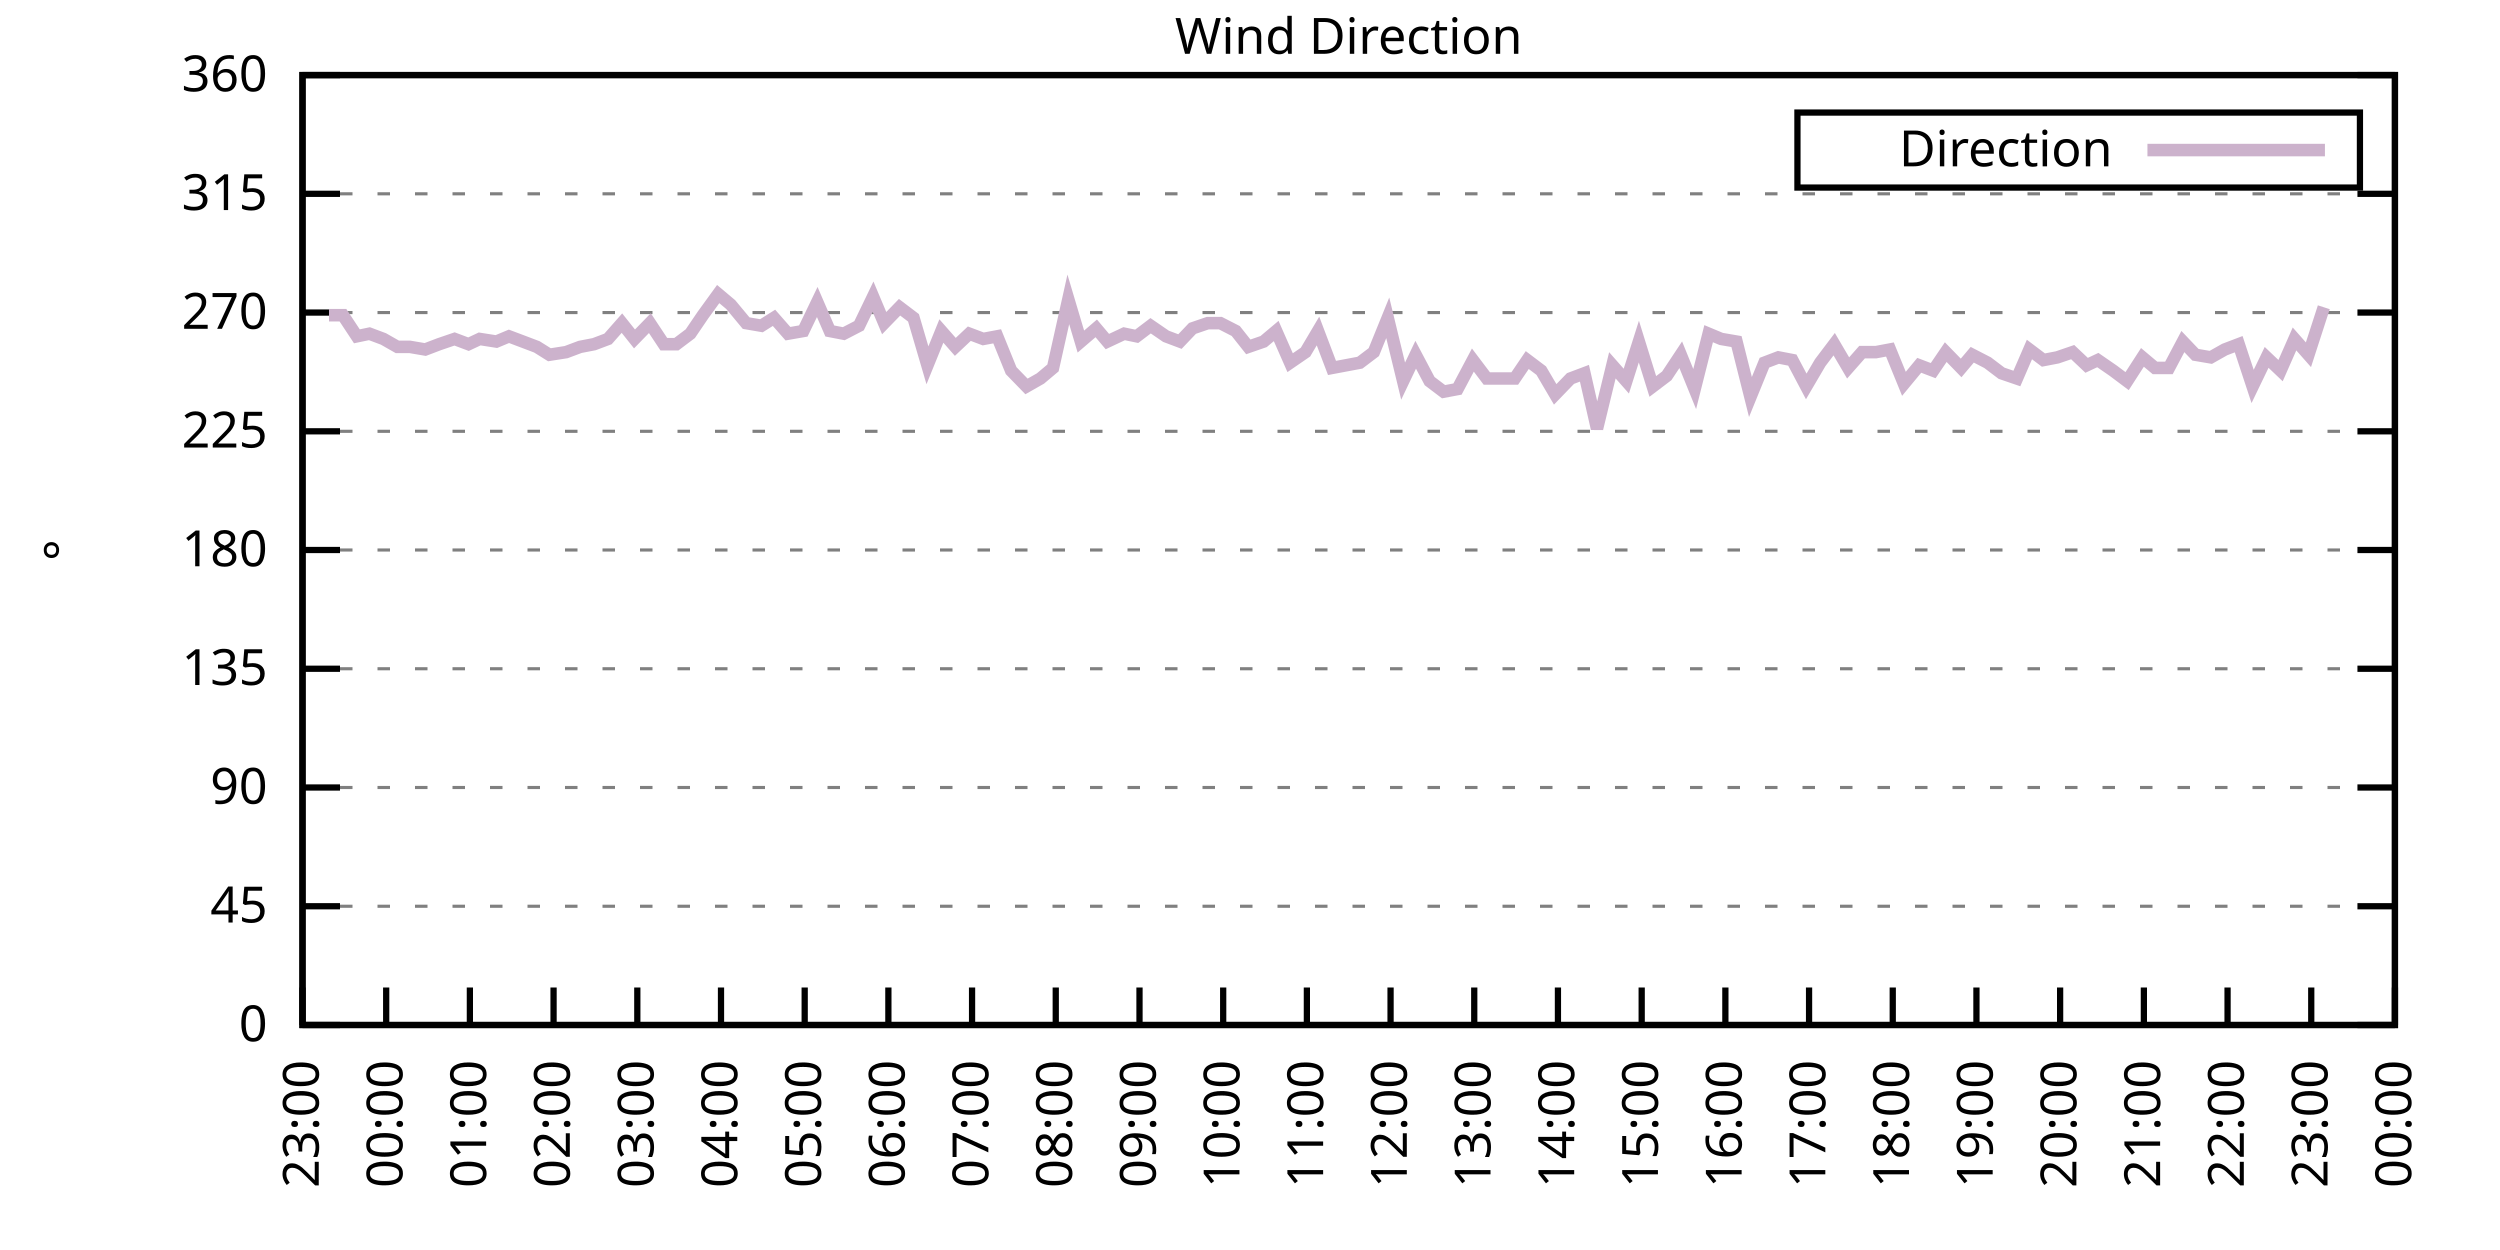
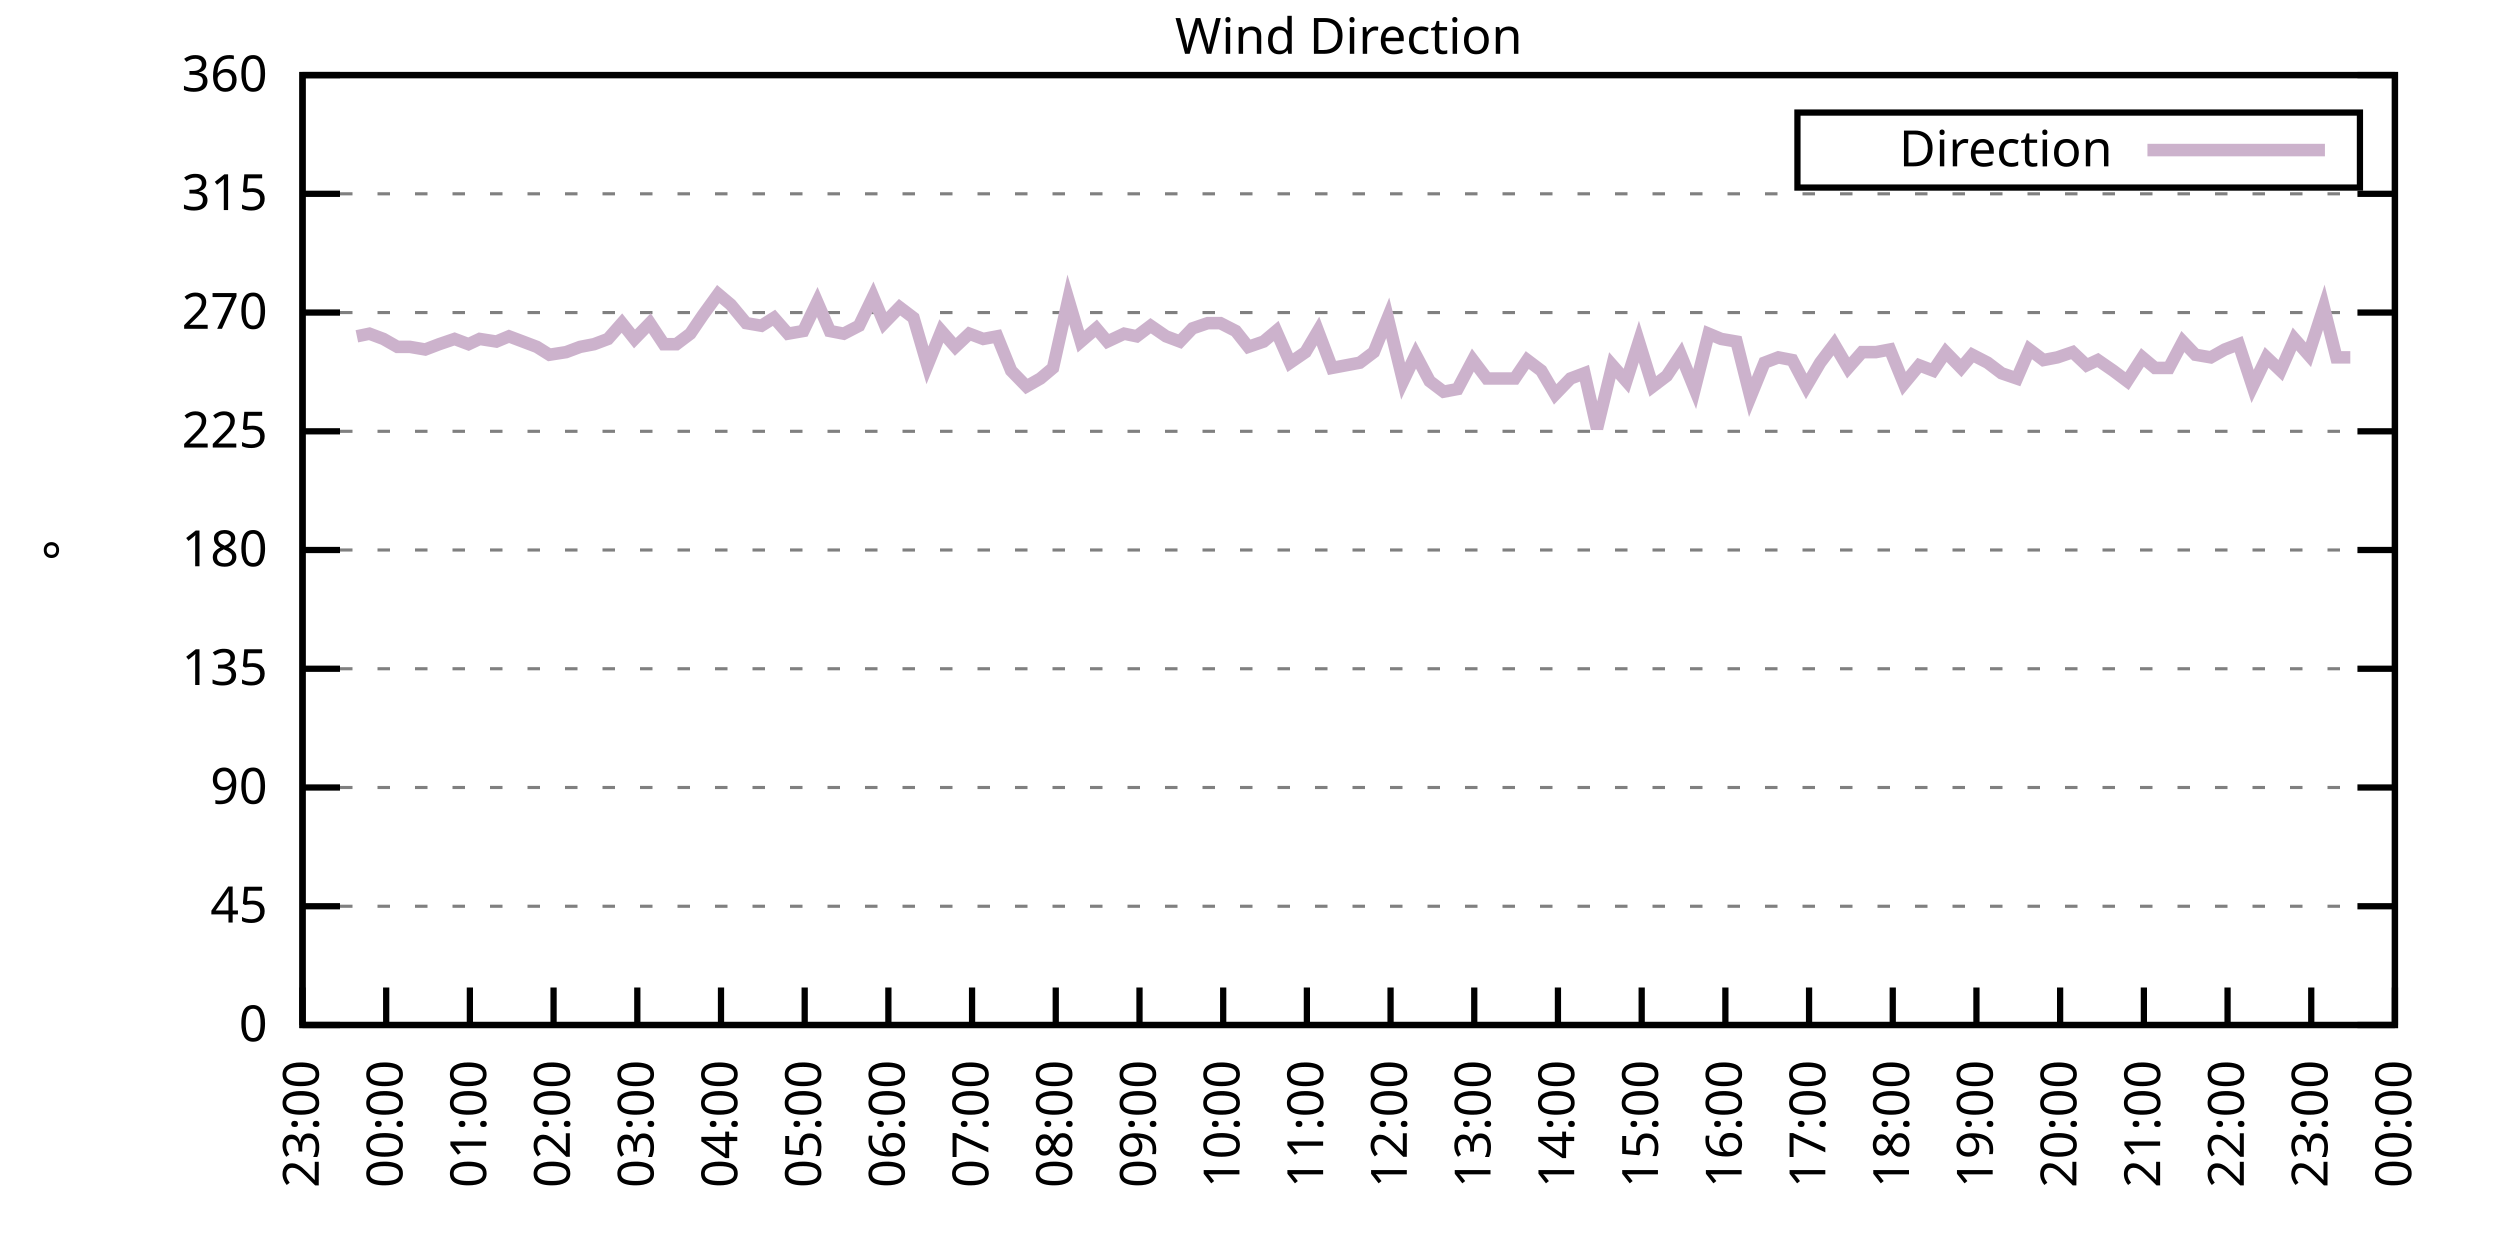
<svg xmlns="http://www.w3.org/2000/svg" xmlns:xlink="http://www.w3.org/1999/xlink" width="400" height="200" viewBox="0 0 400 200">
  <g id="gnuplot_canvas">
    <rect x="0" y="0" width="400" height="200" fill="none" />
    <defs>
      <circle id="gpDot" r="0.5" stroke-width="0.5" stroke="currentColor" />
      <path id="gpPt0" stroke-width="0.333" stroke="currentColor" d="M-1,0 h2 M0,-1 v2" />
      <path id="gpPt1" stroke-width="0.333" stroke="currentColor" d="M-1,-1 L1,1 M1,-1 L-1,1" />
      <path id="gpPt2" stroke-width="0.333" stroke="currentColor" d="M-1,0 L1,0 M0,-1 L0,1 M-1,-1 L1,1 M-1,1 L1,-1" />
      <rect id="gpPt3" stroke-width="0.333" stroke="currentColor" x="-1" y="-1" width="2" height="2" />
      <rect id="gpPt4" stroke-width="0.333" stroke="currentColor" fill="currentColor" x="-1" y="-1" width="2" height="2" />
      <circle id="gpPt5" stroke-width="0.333" stroke="currentColor" cx="0" cy="0" r="1" />
      <use xlink:href="#gpPt5" id="gpPt6" fill="currentColor" stroke="none" />
      <path id="gpPt7" stroke-width="0.333" stroke="currentColor" d="M0,-1.33 L-1.33,0.67 L1.33,0.67 z" />
      <use xlink:href="#gpPt7" id="gpPt8" fill="currentColor" stroke="none" />
      <use xlink:href="#gpPt7" id="gpPt9" stroke="currentColor" transform="rotate(180)" />
      <use xlink:href="#gpPt9" id="gpPt10" fill="currentColor" stroke="none" />
      <use xlink:href="#gpPt3" id="gpPt11" stroke="currentColor" transform="rotate(45)" />
      <use xlink:href="#gpPt11" id="gpPt12" fill="currentColor" stroke="none" />
      <path id="gpPt13" stroke-width="0.333" stroke="currentColor" d="M0,1.330 L1.265,0.411 L0.782,-1.067 L-0.782,-1.076 L-1.265,0.411 z" />
      <use xlink:href="#gpPt13" id="gpPt14" fill="currentColor" stroke="none" />
      <filter id="textbox" filterUnits="objectBoundingBox" x="0" y="0" height="1" width="1">
        <feFlood flood-color="white" flood-opacity="1" result="bgnd" />
        <feComposite in="SourceGraphic" in2="bgnd" operator="atop" />
      </filter>
      <filter id="greybox" filterUnits="objectBoundingBox" x="0" y="0" height="1" width="1">
        <feFlood flood-color="lightgrey" flood-opacity="1" result="grey" />
        <feComposite in="SourceGraphic" in2="grey" operator="atop" />
      </filter>
    </defs>
    <g fill="none" color="white" stroke="currentColor" stroke-width="1.00" stroke-linecap="butt" stroke-linejoin="miter">
</g>
    <g fill="none" color="black" stroke="currentColor" stroke-width="1.00" stroke-linecap="butt" stroke-linejoin="miter">
      <g stroke="none" shape-rendering="crispEdges">
        <polygon fill="rgb(255, 255, 255)" points="48.40,164.00 383.18,164.00 383.18,12.02 48.40,12.02 " />
      </g>
    </g>
    <g fill="none" color="black" stroke="currentColor" stroke-width="1.00" stroke-linecap="butt" stroke-linejoin="miter">
</g>
    <g fill="none" color="black" stroke="black" stroke-width="0.50" stroke-linecap="butt" stroke-linejoin="miter">
</g>
    <g fill="none" color="gray" stroke="currentColor" stroke-width="0.50" stroke-linecap="butt" stroke-linejoin="miter">
      <path stroke="gray" stroke-dasharray="2,4" class="gridline" d="M48.40,164.00 L383.19,164.00  " />
    </g>
    <g fill="none" color="gray" stroke="gray" stroke-width="1.00" stroke-linecap="butt" stroke-linejoin="miter">
</g>
    <g fill="none" color="black" stroke="currentColor" stroke-width="1.00" stroke-linecap="butt" stroke-linejoin="miter">
      <path stroke="black" d="M48.40,164.00 L54.40,164.00 M383.19,164.00 L377.19,164.00  " />
      <g transform="translate(42.80,166.60)" stroke="none" fill="black" font-family="Sans" font-size="8.00" text-anchor="end">
        <text>
          <tspan font-family="Sans"> 0</tspan>
        </text>
      </g>
    </g>
    <g fill="none" color="black" stroke="currentColor" stroke-width="1.00" stroke-linecap="butt" stroke-linejoin="miter">
</g>
    <g fill="none" color="black" stroke="black" stroke-width="0.50" stroke-linecap="butt" stroke-linejoin="miter">
</g>
    <g fill="none" color="gray" stroke="currentColor" stroke-width="0.50" stroke-linecap="butt" stroke-linejoin="miter">
      <path stroke="gray" stroke-dasharray="2,4" class="gridline" d="M48.40,145.00 L383.19,145.00  " />
    </g>
    <g fill="none" color="gray" stroke="gray" stroke-width="1.00" stroke-linecap="butt" stroke-linejoin="miter">
</g>
    <g fill="none" color="black" stroke="currentColor" stroke-width="1.00" stroke-linecap="butt" stroke-linejoin="miter">
      <path stroke="black" d="M48.40,145.00 L54.40,145.00 M383.19,145.00 L377.19,145.00  " />
      <g transform="translate(42.80,147.60)" stroke="none" fill="black" font-family="Sans" font-size="8.00" text-anchor="end">
        <text>
          <tspan font-family="Sans"> 45</tspan>
        </text>
      </g>
    </g>
    <g fill="none" color="black" stroke="currentColor" stroke-width="1.00" stroke-linecap="butt" stroke-linejoin="miter">
</g>
    <g fill="none" color="black" stroke="black" stroke-width="0.50" stroke-linecap="butt" stroke-linejoin="miter">
</g>
    <g fill="none" color="gray" stroke="currentColor" stroke-width="0.50" stroke-linecap="butt" stroke-linejoin="miter">
      <path stroke="gray" stroke-dasharray="2,4" class="gridline" d="M48.40,126.00 L383.19,126.00  " />
    </g>
    <g fill="none" color="gray" stroke="gray" stroke-width="1.00" stroke-linecap="butt" stroke-linejoin="miter">
</g>
    <g fill="none" color="black" stroke="currentColor" stroke-width="1.00" stroke-linecap="butt" stroke-linejoin="miter">
      <path stroke="black" d="M48.40,126.00 L54.40,126.00 M383.19,126.00 L377.19,126.00  " />
      <g transform="translate(42.80,128.60)" stroke="none" fill="black" font-family="Sans" font-size="8.00" text-anchor="end">
        <text>
          <tspan font-family="Sans"> 90</tspan>
        </text>
      </g>
    </g>
    <g fill="none" color="black" stroke="currentColor" stroke-width="1.00" stroke-linecap="butt" stroke-linejoin="miter">
</g>
    <g fill="none" color="black" stroke="black" stroke-width="0.50" stroke-linecap="butt" stroke-linejoin="miter">
</g>
    <g fill="none" color="gray" stroke="currentColor" stroke-width="0.50" stroke-linecap="butt" stroke-linejoin="miter">
      <path stroke="gray" stroke-dasharray="2,4" class="gridline" d="M48.40,107.00 L383.19,107.00  " />
    </g>
    <g fill="none" color="gray" stroke="gray" stroke-width="1.00" stroke-linecap="butt" stroke-linejoin="miter">
</g>
    <g fill="none" color="black" stroke="currentColor" stroke-width="1.00" stroke-linecap="butt" stroke-linejoin="miter">
      <path stroke="black" d="M48.40,107.00 L54.40,107.00 M383.19,107.00 L377.19,107.00  " />
      <g transform="translate(42.80,109.60)" stroke="none" fill="black" font-family="Sans" font-size="8.00" text-anchor="end">
        <text>
          <tspan font-family="Sans"> 135</tspan>
        </text>
      </g>
    </g>
    <g fill="none" color="black" stroke="currentColor" stroke-width="1.00" stroke-linecap="butt" stroke-linejoin="miter">
</g>
    <g fill="none" color="black" stroke="black" stroke-width="0.50" stroke-linecap="butt" stroke-linejoin="miter">
</g>
    <g fill="none" color="gray" stroke="currentColor" stroke-width="0.50" stroke-linecap="butt" stroke-linejoin="miter">
      <path stroke="gray" stroke-dasharray="2,4" class="gridline" d="M48.40,88.00 L383.19,88.00  " />
    </g>
    <g fill="none" color="gray" stroke="gray" stroke-width="1.00" stroke-linecap="butt" stroke-linejoin="miter">
</g>
    <g fill="none" color="black" stroke="currentColor" stroke-width="1.00" stroke-linecap="butt" stroke-linejoin="miter">
      <path stroke="black" d="M48.40,88.00 L54.40,88.00 M383.19,88.00 L377.19,88.00  " />
      <g transform="translate(42.80,90.60)" stroke="none" fill="black" font-family="Sans" font-size="8.00" text-anchor="end">
        <text>
          <tspan font-family="Sans"> 180</tspan>
        </text>
      </g>
    </g>
    <g fill="none" color="black" stroke="currentColor" stroke-width="1.00" stroke-linecap="butt" stroke-linejoin="miter">
</g>
    <g fill="none" color="black" stroke="black" stroke-width="0.50" stroke-linecap="butt" stroke-linejoin="miter">
</g>
    <g fill="none" color="gray" stroke="currentColor" stroke-width="0.50" stroke-linecap="butt" stroke-linejoin="miter">
      <path stroke="gray" stroke-dasharray="2,4" class="gridline" d="M48.40,69.01 L383.19,69.01  " />
    </g>
    <g fill="none" color="gray" stroke="gray" stroke-width="1.00" stroke-linecap="butt" stroke-linejoin="miter">
</g>
    <g fill="none" color="black" stroke="currentColor" stroke-width="1.00" stroke-linecap="butt" stroke-linejoin="miter">
      <path stroke="black" d="M48.40,69.01 L54.40,69.01 M383.19,69.01 L377.19,69.01  " />
      <g transform="translate(42.80,71.61)" stroke="none" fill="black" font-family="Sans" font-size="8.00" text-anchor="end">
        <text>
          <tspan font-family="Sans"> 225</tspan>
        </text>
      </g>
    </g>
    <g fill="none" color="black" stroke="currentColor" stroke-width="1.00" stroke-linecap="butt" stroke-linejoin="miter">
</g>
    <g fill="none" color="black" stroke="black" stroke-width="0.50" stroke-linecap="butt" stroke-linejoin="miter">
</g>
    <g fill="none" color="gray" stroke="currentColor" stroke-width="0.50" stroke-linecap="butt" stroke-linejoin="miter">
      <path stroke="gray" stroke-dasharray="2,4" class="gridline" d="M48.40,50.01 L383.19,50.01  " />
    </g>
    <g fill="none" color="gray" stroke="gray" stroke-width="1.00" stroke-linecap="butt" stroke-linejoin="miter">
</g>
    <g fill="none" color="black" stroke="currentColor" stroke-width="1.00" stroke-linecap="butt" stroke-linejoin="miter">
      <path stroke="black" d="M48.40,50.01 L54.40,50.01 M383.19,50.01 L377.19,50.01  " />
      <g transform="translate(42.80,52.61)" stroke="none" fill="black" font-family="Sans" font-size="8.00" text-anchor="end">
        <text>
          <tspan font-family="Sans"> 270</tspan>
        </text>
      </g>
    </g>
    <g fill="none" color="black" stroke="currentColor" stroke-width="1.00" stroke-linecap="butt" stroke-linejoin="miter">
</g>
    <g fill="none" color="black" stroke="black" stroke-width="0.50" stroke-linecap="butt" stroke-linejoin="miter">
</g>
    <g fill="none" color="gray" stroke="currentColor" stroke-width="0.50" stroke-linecap="butt" stroke-linejoin="miter">
      <path stroke="gray" stroke-dasharray="2,4" class="gridline" d="M48.40,31.01 L383.19,31.01  " />
    </g>
    <g fill="none" color="gray" stroke="gray" stroke-width="1.00" stroke-linecap="butt" stroke-linejoin="miter">
</g>
    <g fill="none" color="black" stroke="currentColor" stroke-width="1.00" stroke-linecap="butt" stroke-linejoin="miter">
      <path stroke="black" d="M48.40,31.01 L54.40,31.01 M383.19,31.01 L377.19,31.01  " />
      <g transform="translate(42.80,33.61)" stroke="none" fill="black" font-family="Sans" font-size="8.00" text-anchor="end">
        <text>
          <tspan font-family="Sans"> 315</tspan>
        </text>
      </g>
    </g>
    <g fill="none" color="black" stroke="currentColor" stroke-width="1.00" stroke-linecap="butt" stroke-linejoin="miter">
</g>
    <g fill="none" color="black" stroke="black" stroke-width="0.50" stroke-linecap="butt" stroke-linejoin="miter">
</g>
    <g fill="none" color="gray" stroke="currentColor" stroke-width="0.50" stroke-linecap="butt" stroke-linejoin="miter">
      <path stroke="gray" stroke-dasharray="2,4" class="gridline" d="M48.40,12.01 L383.19,12.01  " />
    </g>
    <g fill="none" color="gray" stroke="gray" stroke-width="1.00" stroke-linecap="butt" stroke-linejoin="miter">
</g>
    <g fill="none" color="black" stroke="currentColor" stroke-width="1.00" stroke-linecap="butt" stroke-linejoin="miter">
      <path stroke="black" d="M48.40,12.01 L54.40,12.01 M383.19,12.01 L377.19,12.01  " />
      <g transform="translate(42.80,14.61)" stroke="none" fill="black" font-family="Sans" font-size="8.00" text-anchor="end">
        <text>
          <tspan font-family="Sans"> 360</tspan>
        </text>
      </g>
    </g>
    <g fill="none" color="black" stroke="currentColor" stroke-width="1.00" stroke-linecap="butt" stroke-linejoin="miter">
      <path stroke="black" d="M48.40,164.00 L48.40,158.00  " />
      <g transform="translate(51.00,169.60) rotate(270.00)" stroke="none" fill="black" font-family="Sans" font-size="8.00" text-anchor="end">
        <text>
          <tspan font-family="Sans">23:00</tspan>
        </text>
      </g>
    </g>
    <g fill="none" color="black" stroke="currentColor" stroke-width="1.00" stroke-linecap="butt" stroke-linejoin="miter">
      <path stroke="black" d="M61.79,164.00 L61.79,158.00  " />
      <g transform="translate(64.39,169.60) rotate(270.00)" stroke="none" fill="black" font-family="Sans" font-size="8.00" text-anchor="end">
        <text>
          <tspan font-family="Sans">00:00</tspan>
        </text>
      </g>
    </g>
    <g fill="none" color="black" stroke="currentColor" stroke-width="1.00" stroke-linecap="butt" stroke-linejoin="miter">
      <path stroke="black" d="M75.18,164.00 L75.18,158.00  " />
      <g transform="translate(77.78,169.60) rotate(270.00)" stroke="none" fill="black" font-family="Sans" font-size="8.00" text-anchor="end">
        <text>
          <tspan font-family="Sans">01:00</tspan>
        </text>
      </g>
    </g>
    <g fill="none" color="black" stroke="currentColor" stroke-width="1.00" stroke-linecap="butt" stroke-linejoin="miter">
      <path stroke="black" d="M88.57,164.00 L88.57,158.00  " />
      <g transform="translate(91.17,169.60) rotate(270.00)" stroke="none" fill="black" font-family="Sans" font-size="8.00" text-anchor="end">
        <text>
          <tspan font-family="Sans">02:00</tspan>
        </text>
      </g>
    </g>
    <g fill="none" color="black" stroke="currentColor" stroke-width="1.00" stroke-linecap="butt" stroke-linejoin="miter">
      <path stroke="black" d="M101.97,164.00 L101.97,158.00  " />
      <g transform="translate(104.57,169.60) rotate(270.00)" stroke="none" fill="black" font-family="Sans" font-size="8.00" text-anchor="end">
        <text>
          <tspan font-family="Sans">03:00</tspan>
        </text>
      </g>
    </g>
    <g fill="none" color="black" stroke="currentColor" stroke-width="1.00" stroke-linecap="butt" stroke-linejoin="miter">
      <path stroke="black" d="M115.36,164.00 L115.36,158.00  " />
      <g transform="translate(117.96,169.60) rotate(270.00)" stroke="none" fill="black" font-family="Sans" font-size="8.00" text-anchor="end">
        <text>
          <tspan font-family="Sans">04:00</tspan>
        </text>
      </g>
    </g>
    <g fill="none" color="black" stroke="currentColor" stroke-width="1.00" stroke-linecap="butt" stroke-linejoin="miter">
      <path stroke="black" d="M128.75,164.00 L128.75,158.00  " />
      <g transform="translate(131.35,169.60) rotate(270.00)" stroke="none" fill="black" font-family="Sans" font-size="8.00" text-anchor="end">
        <text>
          <tspan font-family="Sans">05:00</tspan>
        </text>
      </g>
    </g>
    <g fill="none" color="black" stroke="currentColor" stroke-width="1.00" stroke-linecap="butt" stroke-linejoin="miter">
      <path stroke="black" d="M142.14,164.00 L142.14,158.00  " />
      <g transform="translate(144.74,169.60) rotate(270.00)" stroke="none" fill="black" font-family="Sans" font-size="8.00" text-anchor="end">
        <text>
          <tspan font-family="Sans">06:00</tspan>
        </text>
      </g>
    </g>
    <g fill="none" color="black" stroke="currentColor" stroke-width="1.00" stroke-linecap="butt" stroke-linejoin="miter">
      <path stroke="black" d="M155.53,164.00 L155.53,158.00  " />
      <g transform="translate(158.13,169.60) rotate(270.00)" stroke="none" fill="black" font-family="Sans" font-size="8.00" text-anchor="end">
        <text>
          <tspan font-family="Sans">07:00</tspan>
        </text>
      </g>
    </g>
    <g fill="none" color="black" stroke="currentColor" stroke-width="1.00" stroke-linecap="butt" stroke-linejoin="miter">
      <path stroke="black" d="M168.92,164.00 L168.92,158.00  " />
      <g transform="translate(171.52,169.60) rotate(270.00)" stroke="none" fill="black" font-family="Sans" font-size="8.00" text-anchor="end">
        <text>
          <tspan font-family="Sans">08:00</tspan>
        </text>
      </g>
    </g>
    <g fill="none" color="black" stroke="currentColor" stroke-width="1.00" stroke-linecap="butt" stroke-linejoin="miter">
      <path stroke="black" d="M182.32,164.00 L182.32,158.00  " />
      <g transform="translate(184.92,169.60) rotate(270.00)" stroke="none" fill="black" font-family="Sans" font-size="8.00" text-anchor="end">
        <text>
          <tspan font-family="Sans">09:00</tspan>
        </text>
      </g>
    </g>
    <g fill="none" color="black" stroke="currentColor" stroke-width="1.00" stroke-linecap="butt" stroke-linejoin="miter">
      <path stroke="black" d="M195.71,164.00 L195.71,158.00  " />
      <g transform="translate(198.31,169.60) rotate(270.00)" stroke="none" fill="black" font-family="Sans" font-size="8.00" text-anchor="end">
        <text>
          <tspan font-family="Sans">10:00</tspan>
        </text>
      </g>
    </g>
    <g fill="none" color="black" stroke="currentColor" stroke-width="1.00" stroke-linecap="butt" stroke-linejoin="miter">
      <path stroke="black" d="M209.10,164.00 L209.10,158.00  " />
      <g transform="translate(211.70,169.60) rotate(270.00)" stroke="none" fill="black" font-family="Sans" font-size="8.00" text-anchor="end">
        <text>
          <tspan font-family="Sans">11:00</tspan>
        </text>
      </g>
    </g>
    <g fill="none" color="black" stroke="currentColor" stroke-width="1.00" stroke-linecap="butt" stroke-linejoin="miter">
      <path stroke="black" d="M222.49,164.00 L222.49,158.00  " />
      <g transform="translate(225.09,169.60) rotate(270.00)" stroke="none" fill="black" font-family="Sans" font-size="8.00" text-anchor="end">
        <text>
          <tspan font-family="Sans">12:00</tspan>
        </text>
      </g>
    </g>
    <g fill="none" color="black" stroke="currentColor" stroke-width="1.00" stroke-linecap="butt" stroke-linejoin="miter">
      <path stroke="black" d="M235.88,164.00 L235.88,158.00  " />
      <g transform="translate(238.48,169.60) rotate(270.00)" stroke="none" fill="black" font-family="Sans" font-size="8.00" text-anchor="end">
        <text>
          <tspan font-family="Sans">13:00</tspan>
        </text>
      </g>
    </g>
    <g fill="none" color="black" stroke="currentColor" stroke-width="1.00" stroke-linecap="butt" stroke-linejoin="miter">
      <path stroke="black" d="M249.27,164.00 L249.27,158.00  " />
      <g transform="translate(251.87,169.60) rotate(270.00)" stroke="none" fill="black" font-family="Sans" font-size="8.00" text-anchor="end">
        <text>
          <tspan font-family="Sans">14:00</tspan>
        </text>
      </g>
    </g>
    <g fill="none" color="black" stroke="currentColor" stroke-width="1.00" stroke-linecap="butt" stroke-linejoin="miter">
      <path stroke="black" d="M262.67,164.00 L262.67,158.00  " />
      <g transform="translate(265.27,169.60) rotate(270.00)" stroke="none" fill="black" font-family="Sans" font-size="8.00" text-anchor="end">
        <text>
          <tspan font-family="Sans">15:00</tspan>
        </text>
      </g>
    </g>
    <g fill="none" color="black" stroke="currentColor" stroke-width="1.00" stroke-linecap="butt" stroke-linejoin="miter">
      <path stroke="black" d="M276.06,164.00 L276.06,158.00  " />
      <g transform="translate(278.66,169.60) rotate(270.00)" stroke="none" fill="black" font-family="Sans" font-size="8.00" text-anchor="end">
        <text>
          <tspan font-family="Sans">16:00</tspan>
        </text>
      </g>
    </g>
    <g fill="none" color="black" stroke="currentColor" stroke-width="1.00" stroke-linecap="butt" stroke-linejoin="miter">
      <path stroke="black" d="M289.45,164.00 L289.45,158.00  " />
      <g transform="translate(292.05,169.60) rotate(270.00)" stroke="none" fill="black" font-family="Sans" font-size="8.00" text-anchor="end">
        <text>
          <tspan font-family="Sans">17:00</tspan>
        </text>
      </g>
    </g>
    <g fill="none" color="black" stroke="currentColor" stroke-width="1.00" stroke-linecap="butt" stroke-linejoin="miter">
      <path stroke="black" d="M302.84,164.00 L302.84,158.00  " />
      <g transform="translate(305.44,169.60) rotate(270.00)" stroke="none" fill="black" font-family="Sans" font-size="8.00" text-anchor="end">
        <text>
          <tspan font-family="Sans">18:00</tspan>
        </text>
      </g>
    </g>
    <g fill="none" color="black" stroke="currentColor" stroke-width="1.00" stroke-linecap="butt" stroke-linejoin="miter">
      <path stroke="black" d="M316.23,164.00 L316.23,158.00  " />
      <g transform="translate(318.83,169.60) rotate(270.00)" stroke="none" fill="black" font-family="Sans" font-size="8.00" text-anchor="end">
        <text>
          <tspan font-family="Sans">19:00</tspan>
        </text>
      </g>
    </g>
    <g fill="none" color="black" stroke="currentColor" stroke-width="1.00" stroke-linecap="butt" stroke-linejoin="miter">
      <path stroke="black" d="M329.62,164.00 L329.62,158.00  " />
      <g transform="translate(332.22,169.60) rotate(270.00)" stroke="none" fill="black" font-family="Sans" font-size="8.00" text-anchor="end">
        <text>
          <tspan font-family="Sans">20:00</tspan>
        </text>
      </g>
    </g>
    <g fill="none" color="black" stroke="currentColor" stroke-width="1.00" stroke-linecap="butt" stroke-linejoin="miter">
      <path stroke="black" d="M343.02,164.00 L343.02,158.00  " />
      <g transform="translate(345.62,169.60) rotate(270.00)" stroke="none" fill="black" font-family="Sans" font-size="8.00" text-anchor="end">
        <text>
          <tspan font-family="Sans">21:00</tspan>
        </text>
      </g>
    </g>
    <g fill="none" color="black" stroke="currentColor" stroke-width="1.00" stroke-linecap="butt" stroke-linejoin="miter">
      <path stroke="black" d="M356.41,164.00 L356.41,158.00  " />
      <g transform="translate(359.01,169.60) rotate(270.00)" stroke="none" fill="black" font-family="Sans" font-size="8.00" text-anchor="end">
        <text>
          <tspan font-family="Sans">22:00</tspan>
        </text>
      </g>
    </g>
    <g fill="none" color="black" stroke="currentColor" stroke-width="1.00" stroke-linecap="butt" stroke-linejoin="miter">
      <path stroke="black" d="M369.80,164.00 L369.80,158.00  " />
      <g transform="translate(372.40,169.60) rotate(270.00)" stroke="none" fill="black" font-family="Sans" font-size="8.00" text-anchor="end">
        <text>
          <tspan font-family="Sans">23:00</tspan>
        </text>
      </g>
    </g>
    <g fill="none" color="black" stroke="currentColor" stroke-width="1.00" stroke-linecap="butt" stroke-linejoin="miter">
      <path stroke="black" d="M383.19,164.00 L383.19,158.00  " />
      <g transform="translate(385.79,169.60) rotate(270.00)" stroke="none" fill="black" font-family="Sans" font-size="8.00" text-anchor="end">
        <text>
          <tspan font-family="Sans">00:00</tspan>
        </text>
      </g>
    </g>
    <g fill="none" color="black" stroke="currentColor" stroke-width="1.00" stroke-linecap="butt" stroke-linejoin="miter">
</g>
    <g fill="none" color="black" stroke="currentColor" stroke-width="1.00" stroke-linecap="butt" stroke-linejoin="miter">
      <path stroke="black" d="M48.40,12.01 L48.40,164.00 L383.19,164.00 L383.19,12.01 L48.40,12.01 Z  " />
    </g>
    <g fill="none" color="black" stroke="currentColor" stroke-width="1.00" stroke-linecap="butt" stroke-linejoin="miter">
</g>
    <g fill="none" color="black" stroke="currentColor" stroke-width="1.00" stroke-linecap="butt" stroke-linejoin="miter">
      <path stroke="black" d="M287.59,30.01 L287.59,18.01 L377.59,18.01 L377.59,30.01 L287.59,30.01 Z  " />
    </g>
    <g id="Wind_direction_plot_1">
      <g fill="none" color="white" stroke="black" stroke-width="2.00" stroke-linecap="butt" stroke-linejoin="miter">
</g>
      <g fill="none" color="black" stroke="currentColor" stroke-width="2.00" stroke-linecap="butt" stroke-linejoin="miter">
        <g transform="translate(337.99,26.61)" stroke="none" fill="black" font-family="Sans" font-size="8.00" text-anchor="end">
          <text>
            <tspan font-family="Sans">Direction</tspan>
          </text>
        </g>
      </g>
      <g fill="none" color="black" stroke="currentColor" stroke-width="2.00" stroke-linecap="butt" stroke-linejoin="miter">
-         <path stroke="rgb(204, 178, 204)" d="M343.59,24.01 L371.99,24.01 M52.64,50.43 L54.87,50.43 L57.10,53.81 L59.11,53.39 L61.35,54.23 L63.58,55.50   L65.59,55.50 L68.04,55.92 L70.27,55.07 L72.73,54.23 L74.96,55.07 L76.75,54.23 L79.42,54.65 L81.43,53.81   L83.66,54.65 L85.90,55.50 L87.91,56.76 L90.58,56.34 L92.82,55.50 L95.05,55.07 L97.28,54.23 L99.51,51.70   L101.52,54.23 L103.98,51.70 L106.21,55.07 L108.22,55.07 L110.45,53.39 L112.46,50.43 L114.91,47.05 L116.92,48.74   L119.38,51.70 L121.83,52.12 L123.84,50.85 L126.07,53.39 L128.53,52.96 L130.76,48.32 L132.77,52.96 L135.00,53.39   L137.45,52.12 L139.69,47.47 L141.47,51.70 L143.93,49.16 L146.16,50.85 L148.39,58.45 L150.62,52.96 L152.85,55.50   L155.09,53.39 L157.32,54.23 L159.55,53.81 L161.78,59.30 L164.24,61.83 L166.47,60.56 L168.48,58.87 L170.93,47.90   L172.94,54.65 L175.40,52.54 L177.18,54.65 L179.86,53.39 L181.87,53.81 L184.10,52.12 L186.56,53.81 L188.79,54.65   L190.80,52.54 L193.25,51.70 L195.26,51.70 L197.72,52.96 L199.73,55.50 L202.18,54.65 L204.19,52.96 L206.42,58.03   L208.88,56.34 L210.88,52.96 L213.12,58.87 L215.35,58.45 L217.58,58.03 L219.81,56.34 L222.04,50.85 L224.50,60.98   L226.51,56.76 L228.74,60.98 L230.97,62.67 L233.20,62.25 L235.66,57.61 L237.89,60.56 L240.12,60.56 L242.36,60.56   L244.36,57.61 L246.60,59.30 L248.83,63.10 L251.28,60.56 L253.51,59.72 L255.52,68.58 L257.98,58.45 L260.21,60.98   L262.22,54.65 L264.45,61.83 L266.68,60.14 L268.92,56.76 L271.15,62.25 L273.38,53.39 L275.39,54.23 L277.84,54.65   L280.07,63.52 L282.31,58.03 L284.54,57.18 L286.77,57.61 L289.00,61.83 L291.23,58.03 L293.47,55.07 L295.70,58.87   L297.93,56.34 L300.16,56.34 L302.39,55.92 L304.63,61.41 L307.08,58.45 L309.31,59.30 L311.32,56.34 L313.78,58.87   L315.56,56.76 L318.02,58.03 L320.25,59.72 L322.70,60.56 L324.71,55.92 L326.95,57.61 L329.18,57.18 L331.63,56.34   L333.86,58.45 L335.65,57.61 L338.10,59.30 L340.34,60.98 L342.79,57.18 L344.80,58.87 L347.03,58.87 L349.26,54.65   L351.27,56.76 L353.73,57.18 L355.96,55.92 L358.19,55.07 L360.42,61.83 L362.66,57.18 L364.89,59.30 L367.12,54.23   L369.35,56.76 L371.81,49.16  " />
+         <path stroke="rgb(204, 178, 204)" d="M343.59,24.01 L371.99,24.01 M57.10,53.81 L59.11,53.39 L61.35,54.23 L63.58,55.50 L65.59,55.50 L68.04,55.92   L70.27,55.07 L72.73,54.23 L74.96,55.07 L76.75,54.23 L79.42,54.65 L81.43,53.81 L83.66,54.65 L85.90,55.50   L87.91,56.76 L90.58,56.34 L92.82,55.50 L95.05,55.07 L97.28,54.23 L99.51,51.70 L101.52,54.23 L103.98,51.70   L106.21,55.07 L108.22,55.07 L110.45,53.39 L112.46,50.43 L114.91,47.05 L116.92,48.74 L119.38,51.70 L121.83,52.12   L123.84,50.85 L126.07,53.39 L128.53,52.96 L130.76,48.32 L132.77,52.96 L135.00,53.39 L137.45,52.12 L139.69,47.47   L141.47,51.70 L143.93,49.16 L146.16,50.85 L148.39,58.45 L150.62,52.96 L152.85,55.50 L155.09,53.39 L157.32,54.23   L159.55,53.81 L161.78,59.30 L164.24,61.83 L166.47,60.56 L168.48,58.87 L170.93,47.90 L172.94,54.65 L175.40,52.54   L177.18,54.65 L179.86,53.39 L181.87,53.81 L184.10,52.12 L186.56,53.81 L188.79,54.65 L190.80,52.54 L193.25,51.70   L195.26,51.70 L197.72,52.96 L199.73,55.50 L202.18,54.65 L204.19,52.96 L206.42,58.03 L208.88,56.34 L210.88,52.96   L213.12,58.87 L215.35,58.45 L217.58,58.03 L219.81,56.34 L222.04,50.85 L224.50,60.98 L226.51,56.76 L228.74,60.98   L230.97,62.67 L233.20,62.25 L235.66,57.61 L237.89,60.56 L240.12,60.56 L242.36,60.56 L244.36,57.61 L246.60,59.30   L248.83,63.10 L251.28,60.56 L253.51,59.72 L255.52,68.58 L257.98,58.45 L260.21,60.98 L262.22,54.65 L264.45,61.83   L266.68,60.14 L268.92,56.76 L271.15,62.25 L273.38,53.39 L275.39,54.23 L277.84,54.65 L280.07,63.52 L282.31,58.03   L284.54,57.18 L286.77,57.61 L289.00,61.83 L291.23,58.03 L293.47,55.07 L295.70,58.87 L297.93,56.34 L300.16,56.34   L302.39,55.92 L304.63,61.41 L307.08,58.45 L309.31,59.30 L311.32,56.34 L313.78,58.87 L315.56,56.76 L318.02,58.03   L320.25,59.72 L322.70,60.56 L324.71,55.92 L326.95,57.61 L329.18,57.18 L331.63,56.34 L333.86,58.45 L335.65,57.61   L338.10,59.30 L340.34,60.98 L342.79,57.18 L344.80,58.87 L347.03,58.87 L349.26,54.65 L351.27,56.76 L353.73,57.18   L355.96,55.92 L358.19,55.07 L360.42,61.83 L362.66,57.18 L364.89,59.30 L367.12,54.23 L369.35,56.76 L371.81,49.16   L373.82,57.18 L376.05,57.18  " />
      </g>
    </g>
    <g fill="none" color="black" stroke="currentColor" stroke-width="2.00" stroke-linecap="butt" stroke-linejoin="miter">
</g>
    <g fill="none" color="black" stroke="black" stroke-width="1.00" stroke-linecap="butt" stroke-linejoin="miter">
</g>
    <g fill="none" color="black" stroke="currentColor" stroke-width="1.00" stroke-linecap="butt" stroke-linejoin="miter">
      <path stroke="black" d="M48.40,12.01 L48.40,164.00 L383.19,164.00 L383.19,12.01 L48.40,12.01 Z  " />
      <g transform="translate(12.80,88.01) rotate(270.00)" stroke="none" fill="black" font-family="Sans" font-size="8.00" text-anchor="middle">
        <text>
          <tspan font-family="Sans">°</tspan>
        </text>
      </g>
    </g>
    <g fill="none" color="black" stroke="currentColor" stroke-width="1.00" stroke-linecap="butt" stroke-linejoin="miter">
</g>
    <g fill="none" color="black" stroke="currentColor" stroke-width="1.00" stroke-linecap="butt" stroke-linejoin="miter">
      <g transform="translate(215.79,8.61)" stroke="none" fill="black" font-family="Sans" font-size="8.00" text-anchor="middle">
        <text>
          <tspan font-family="Sans">Wind Direction</tspan>
        </text>
      </g>
    </g>
    <g fill="none" color="black" stroke="currentColor" stroke-width="1.00" stroke-linecap="butt" stroke-linejoin="miter">
</g>
  </g>
</svg>
